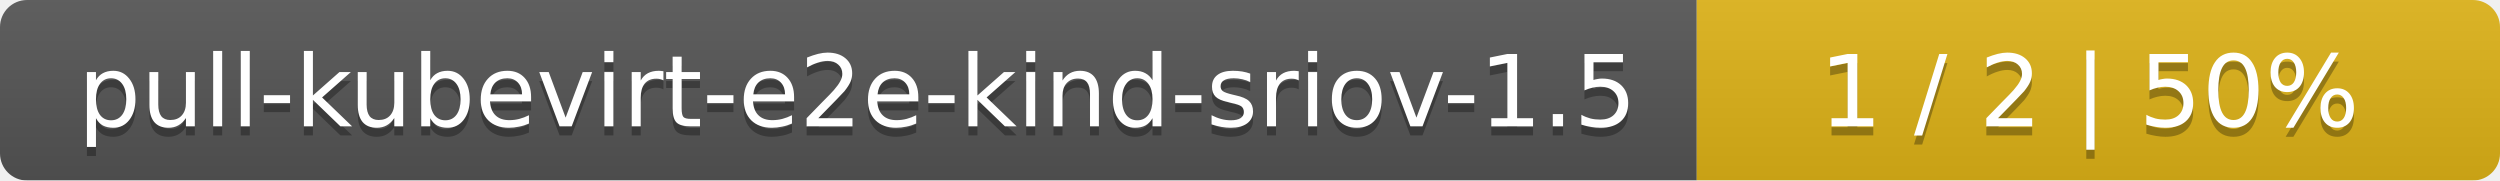
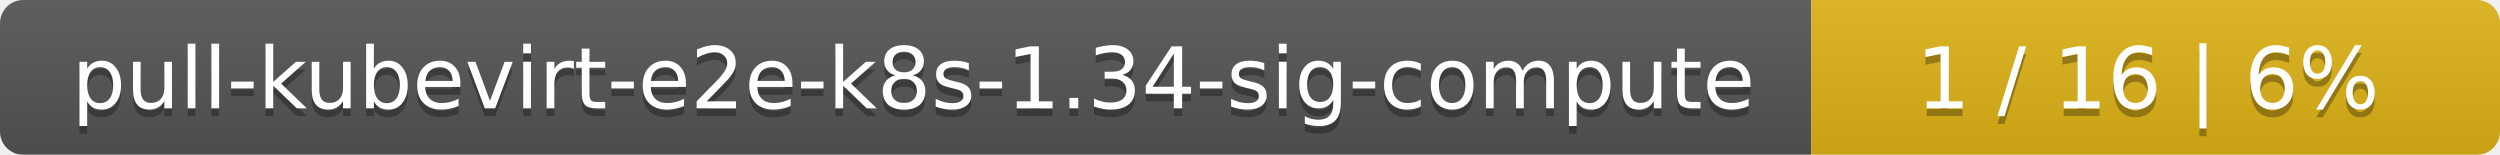
- <svg xmlns="http://www.w3.org/2000/svg" width="277" height="20">
+ <svg xmlns="http://www.w3.org/2000/svg" width="323" height="20">
  <linearGradient id="smooth" x2="0" y2="100%">
    <stop offset="0" stop-color="#bbb" stop-opacity=".1" />
    <stop offset="1" stop-opacity=".1" />
  </linearGradient>
  <mask id="round">
-     <rect width="277" height="20" rx="3" fill="#fff" />
+     <rect width="323" height="20" rx="3" fill="#fff" />
  </mask>
  <g mask="url(#round)">
-     <rect width="188" height="20" fill="#555" />
-     <rect x="188" width="89" height="20" fill="#dfb317" />
-     <rect width="277" height="20" fill="url(#smooth)" />
+     <rect width="234" height="20" fill="#555" />
+     <rect x="234" width="89" height="20" fill="#dfb317" />
+     <rect width="323" height="20" fill="url(#smooth)" />
  </g>
  <g fill="#fff" text-anchor="middle" font-family="DejaVu Sans,Verdana,Geneva,sans-serif" font-size="11">
-     <text x="95" y="15" fill="#010101" fill-opacity=".3">pull-kubevirt-e2e-kind-sriov-1.5</text>
-     <text x="95" y="14">pull-kubevirt-e2e-kind-sriov-1.5</text>
-     <text x="231.5" y="15" fill="#010101" fill-opacity=".3">1 / 2    |    50%</text>
-     <text x="231.5" y="14">1 / 2    |    50%</text>
+     <text x="118" y="15" fill="#010101" fill-opacity=".3">pull-kubevirt-e2e-k8s-1.34-sig-compute</text>
+     <text x="118" y="14">pull-kubevirt-e2e-k8s-1.34-sig-compute</text>
+     <text x="277.5" y="15" fill="#010101" fill-opacity=".3">1 / 16    |    6%</text>
+     <text x="277.5" y="14">1 / 16    |    6%</text>
  </g>
</svg>
